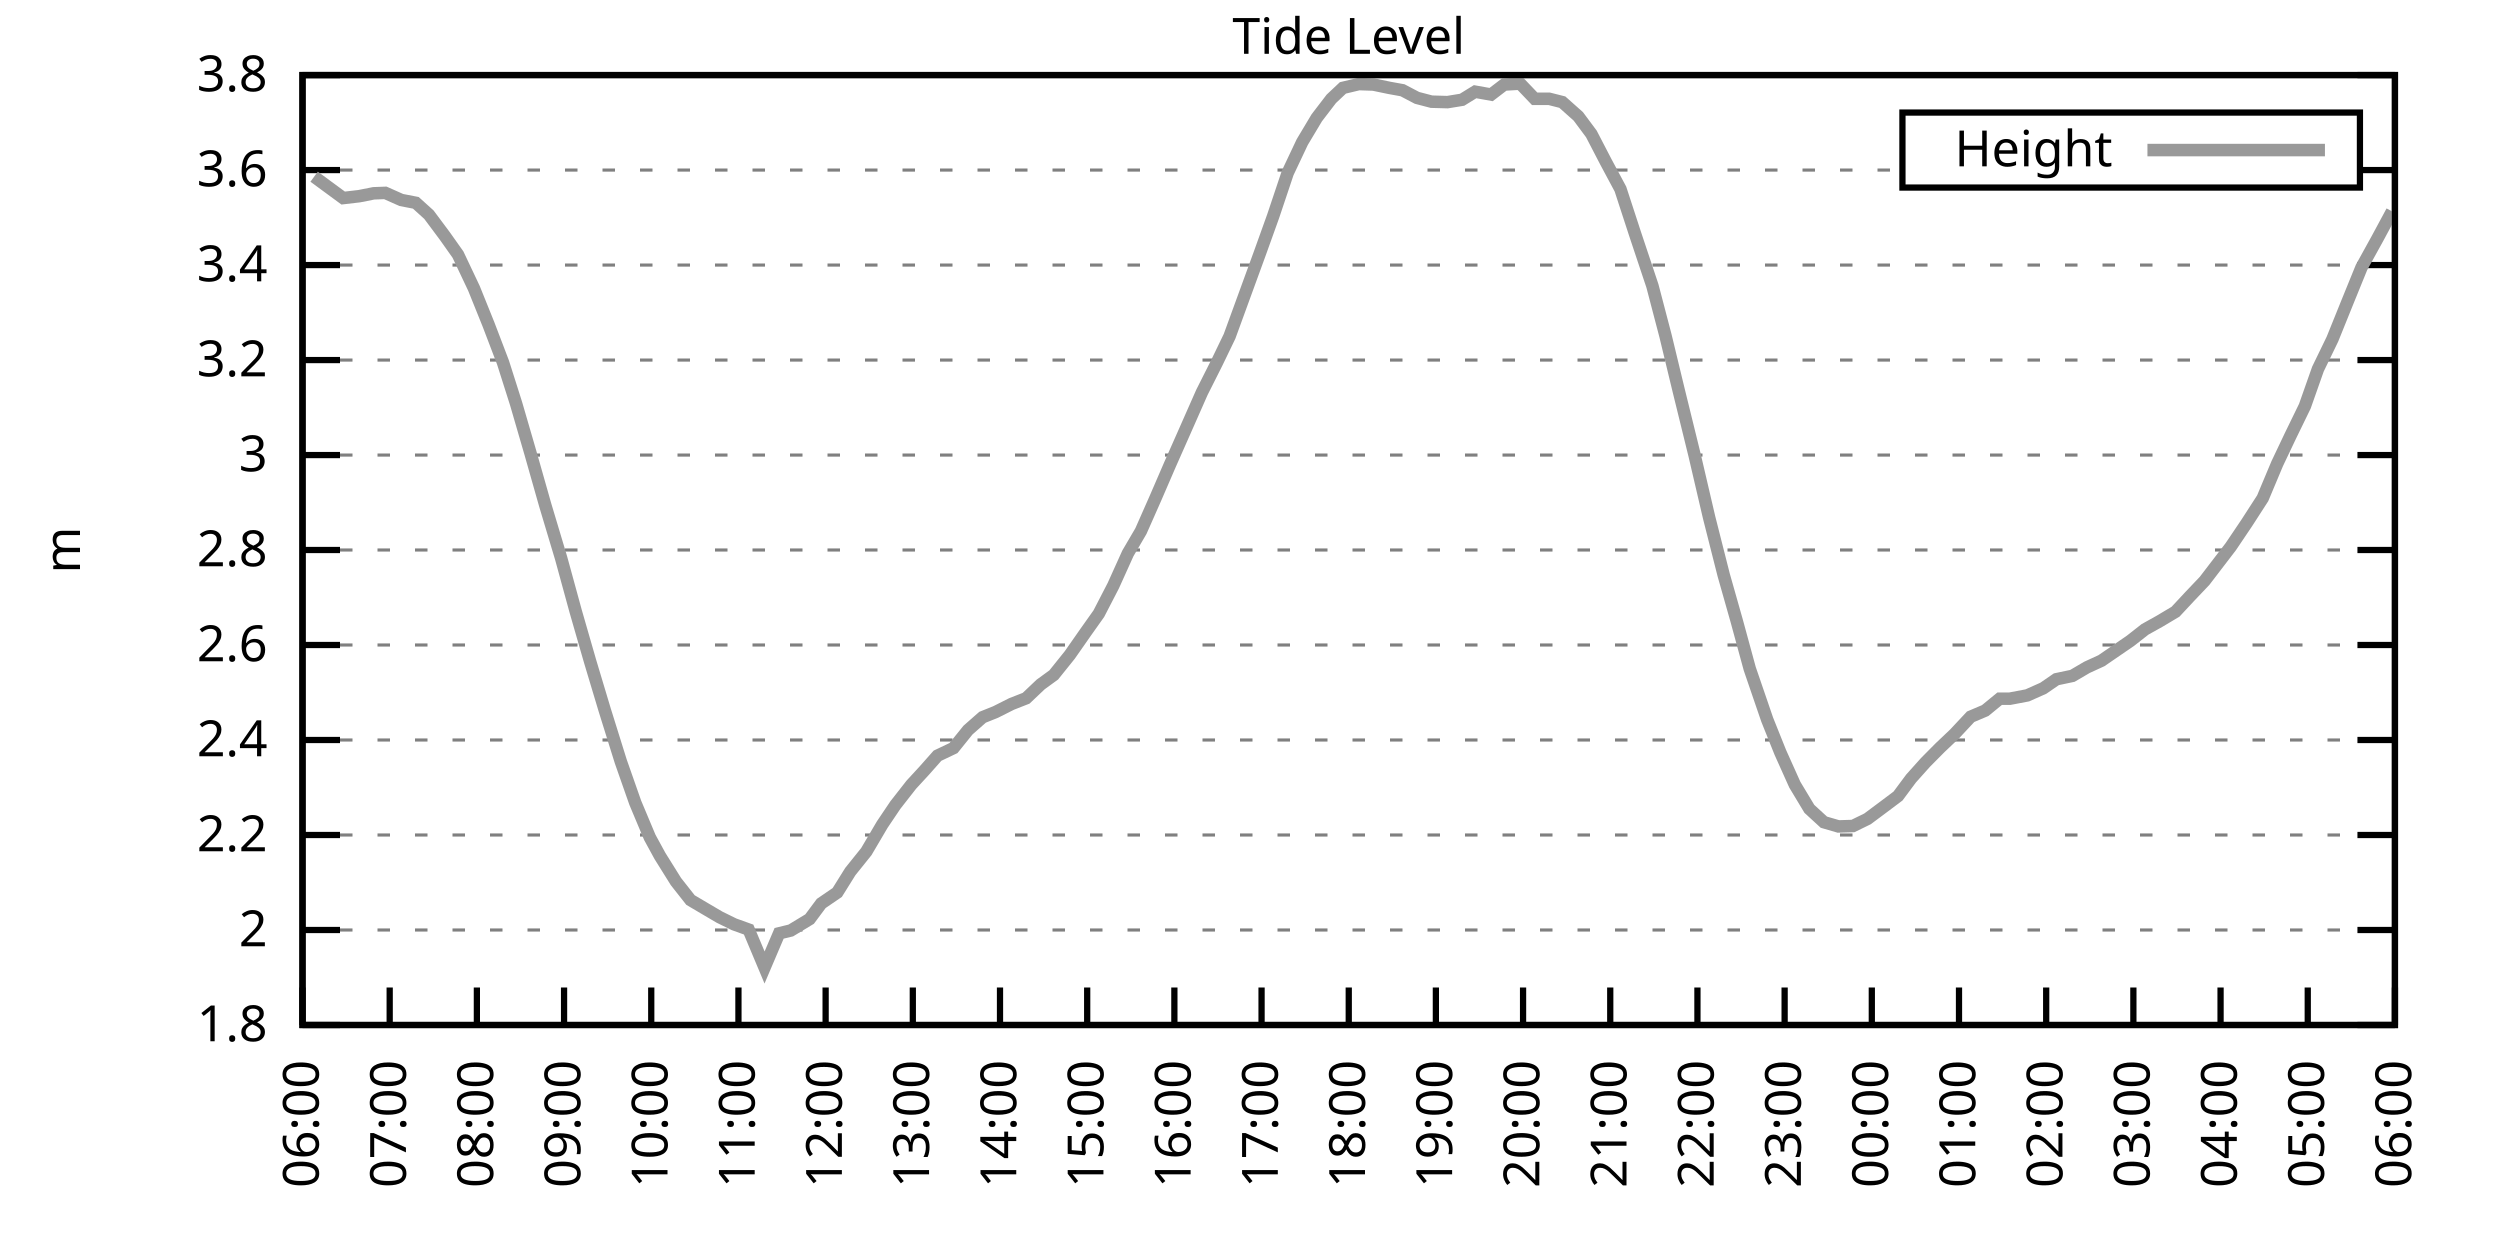
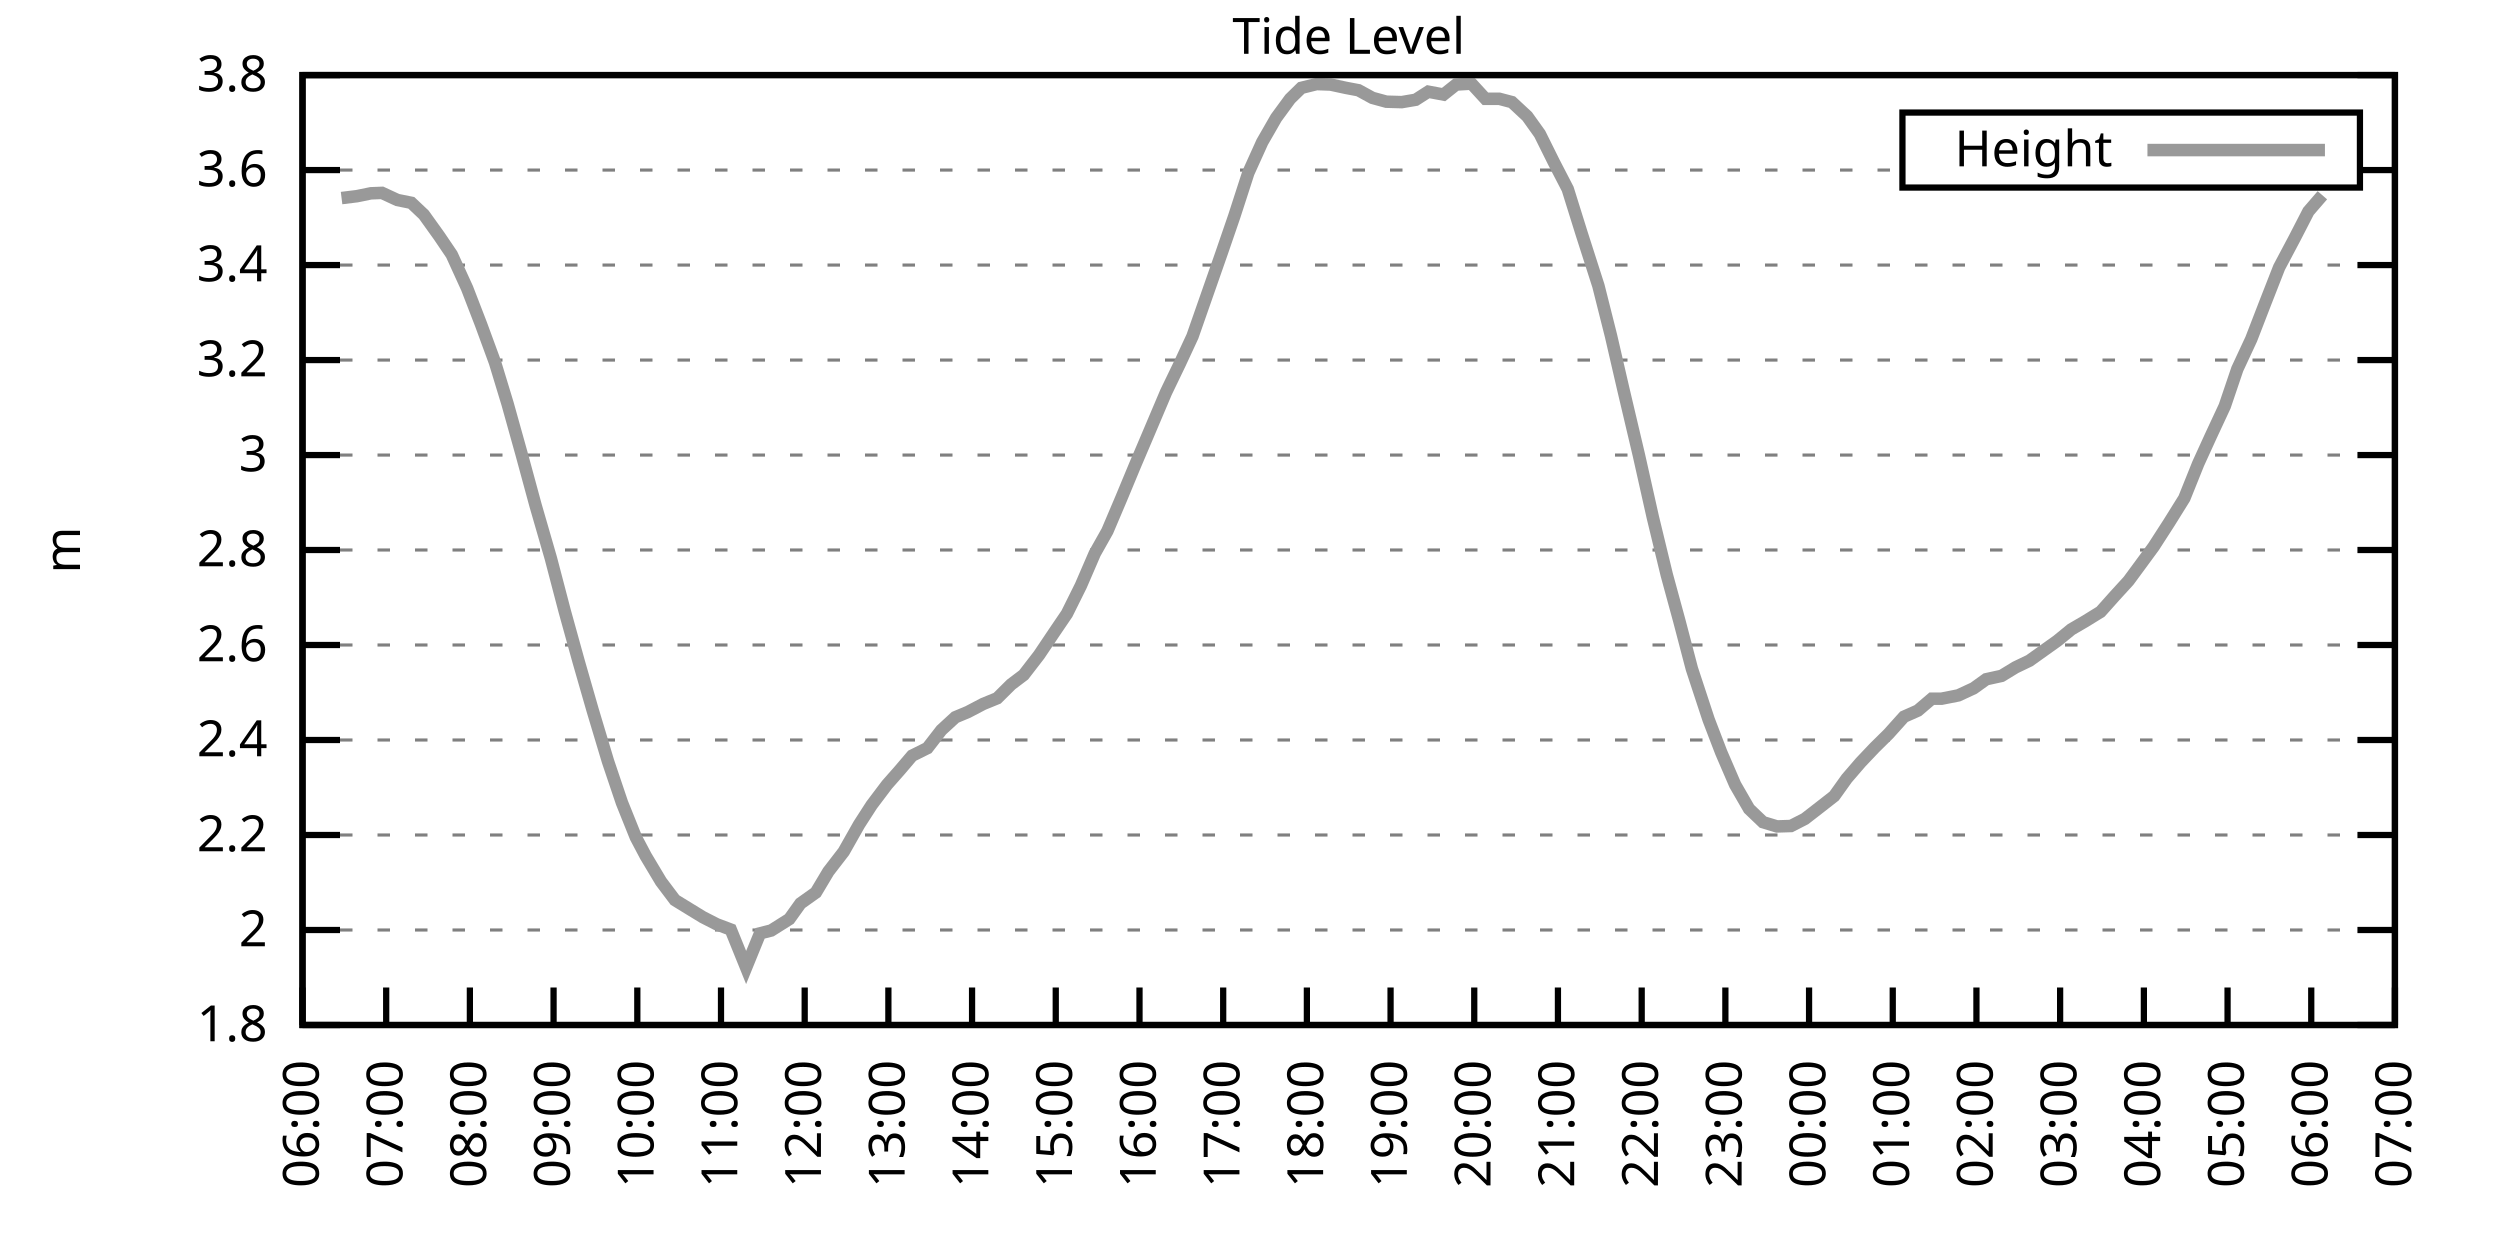
<svg xmlns="http://www.w3.org/2000/svg" xmlns:xlink="http://www.w3.org/1999/xlink" width="400" height="200" viewBox="0 0 400 200">
  <g id="gnuplot_canvas">
    <rect x="0" y="0" width="400" height="200" fill="none" />
    <defs>
      <circle id="gpDot" r="0.5" stroke-width="0.5" stroke="currentColor" />
      <path id="gpPt0" stroke-width="0.333" stroke="currentColor" d="M-1,0 h2 M0,-1 v2" />
      <path id="gpPt1" stroke-width="0.333" stroke="currentColor" d="M-1,-1 L1,1 M1,-1 L-1,1" />
      <path id="gpPt2" stroke-width="0.333" stroke="currentColor" d="M-1,0 L1,0 M0,-1 L0,1 M-1,-1 L1,1 M-1,1 L1,-1" />
      <rect id="gpPt3" stroke-width="0.333" stroke="currentColor" x="-1" y="-1" width="2" height="2" />
      <rect id="gpPt4" stroke-width="0.333" stroke="currentColor" fill="currentColor" x="-1" y="-1" width="2" height="2" />
      <circle id="gpPt5" stroke-width="0.333" stroke="currentColor" cx="0" cy="0" r="1" />
      <use xlink:href="#gpPt5" id="gpPt6" fill="currentColor" stroke="none" />
      <path id="gpPt7" stroke-width="0.333" stroke="currentColor" d="M0,-1.33 L-1.33,0.67 L1.33,0.67 z" />
      <use xlink:href="#gpPt7" id="gpPt8" fill="currentColor" stroke="none" />
      <use xlink:href="#gpPt7" id="gpPt9" stroke="currentColor" transform="rotate(180)" />
      <use xlink:href="#gpPt9" id="gpPt10" fill="currentColor" stroke="none" />
      <use xlink:href="#gpPt3" id="gpPt11" stroke="currentColor" transform="rotate(45)" />
      <use xlink:href="#gpPt11" id="gpPt12" fill="currentColor" stroke="none" />
      <path id="gpPt13" stroke-width="0.333" stroke="currentColor" d="M0,1.330 L1.265,0.411 L0.782,-1.067 L-0.782,-1.076 L-1.265,0.411 z" />
      <use xlink:href="#gpPt13" id="gpPt14" fill="currentColor" stroke="none" />
      <filter id="textbox" filterUnits="objectBoundingBox" x="0" y="0" height="1" width="1">
        <feFlood flood-color="white" flood-opacity="1" result="bgnd" />
        <feComposite in="SourceGraphic" in2="bgnd" operator="atop" />
      </filter>
      <filter id="greybox" filterUnits="objectBoundingBox" x="0" y="0" height="1" width="1">
        <feFlood flood-color="lightgrey" flood-opacity="1" result="grey" />
        <feComposite in="SourceGraphic" in2="grey" operator="atop" />
      </filter>
    </defs>
    <g fill="none" color="white" stroke="currentColor" stroke-width="1.00" stroke-linecap="butt" stroke-linejoin="miter">
</g>
    <g fill="none" color="black" stroke="currentColor" stroke-width="1.00" stroke-linecap="butt" stroke-linejoin="miter">
      <g stroke="none" shape-rendering="crispEdges">
        <polygon fill="rgb(255, 255, 255)" points="48.40,164.00 383.18,164.00 383.18,12.02 48.40,12.02 " />
      </g>
    </g>
    <g fill="none" color="black" stroke="currentColor" stroke-width="1.00" stroke-linecap="butt" stroke-linejoin="miter">
</g>
    <g fill="none" color="black" stroke="black" stroke-width="0.50" stroke-linecap="butt" stroke-linejoin="miter">
</g>
    <g fill="none" color="gray" stroke="currentColor" stroke-width="0.50" stroke-linecap="butt" stroke-linejoin="miter">
      <path stroke="gray" stroke-dasharray="2,4" class="gridline" d="M48.40,164.00 L383.19,164.00  " />
    </g>
    <g fill="none" color="gray" stroke="gray" stroke-width="1.00" stroke-linecap="butt" stroke-linejoin="miter">
</g>
    <g fill="none" color="black" stroke="currentColor" stroke-width="1.00" stroke-linecap="butt" stroke-linejoin="miter">
      <path stroke="black" d="M48.40,164.00 L54.40,164.00 M383.19,164.00 L377.19,164.00  " />
      <g transform="translate(42.80,166.60)" stroke="none" fill="black" font-family="Sans" font-size="8.00" text-anchor="end">
        <text>
          <tspan font-family="Sans"> 1.8</tspan>
        </text>
      </g>
    </g>
    <g fill="none" color="black" stroke="currentColor" stroke-width="1.00" stroke-linecap="butt" stroke-linejoin="miter">
</g>
    <g fill="none" color="black" stroke="black" stroke-width="0.50" stroke-linecap="butt" stroke-linejoin="miter">
</g>
    <g fill="none" color="gray" stroke="currentColor" stroke-width="0.50" stroke-linecap="butt" stroke-linejoin="miter">
      <path stroke="gray" stroke-dasharray="2,4" class="gridline" d="M48.40,148.80 L383.19,148.80  " />
    </g>
    <g fill="none" color="gray" stroke="gray" stroke-width="1.00" stroke-linecap="butt" stroke-linejoin="miter">
</g>
    <g fill="none" color="black" stroke="currentColor" stroke-width="1.00" stroke-linecap="butt" stroke-linejoin="miter">
      <path stroke="black" d="M48.40,148.80 L54.40,148.80 M383.19,148.80 L377.19,148.80  " />
      <g transform="translate(42.80,151.40)" stroke="none" fill="black" font-family="Sans" font-size="8.00" text-anchor="end">
        <text>
          <tspan font-family="Sans"> 2</tspan>
        </text>
      </g>
    </g>
    <g fill="none" color="black" stroke="currentColor" stroke-width="1.00" stroke-linecap="butt" stroke-linejoin="miter">
</g>
    <g fill="none" color="black" stroke="black" stroke-width="0.50" stroke-linecap="butt" stroke-linejoin="miter">
</g>
    <g fill="none" color="gray" stroke="currentColor" stroke-width="0.50" stroke-linecap="butt" stroke-linejoin="miter">
      <path stroke="gray" stroke-dasharray="2,4" class="gridline" d="M48.40,133.60 L383.19,133.60  " />
    </g>
    <g fill="none" color="gray" stroke="gray" stroke-width="1.00" stroke-linecap="butt" stroke-linejoin="miter">
</g>
    <g fill="none" color="black" stroke="currentColor" stroke-width="1.00" stroke-linecap="butt" stroke-linejoin="miter">
      <path stroke="black" d="M48.40,133.60 L54.40,133.60 M383.19,133.60 L377.19,133.60  " />
      <g transform="translate(42.80,136.20)" stroke="none" fill="black" font-family="Sans" font-size="8.00" text-anchor="end">
        <text>
          <tspan font-family="Sans"> 2.2</tspan>
        </text>
      </g>
    </g>
    <g fill="none" color="black" stroke="currentColor" stroke-width="1.00" stroke-linecap="butt" stroke-linejoin="miter">
</g>
    <g fill="none" color="black" stroke="black" stroke-width="0.50" stroke-linecap="butt" stroke-linejoin="miter">
</g>
    <g fill="none" color="gray" stroke="currentColor" stroke-width="0.50" stroke-linecap="butt" stroke-linejoin="miter">
      <path stroke="gray" stroke-dasharray="2,4" class="gridline" d="M48.40,118.40 L383.19,118.40  " />
    </g>
    <g fill="none" color="gray" stroke="gray" stroke-width="1.00" stroke-linecap="butt" stroke-linejoin="miter">
</g>
    <g fill="none" color="black" stroke="currentColor" stroke-width="1.00" stroke-linecap="butt" stroke-linejoin="miter">
      <path stroke="black" d="M48.40,118.40 L54.40,118.40 M383.19,118.40 L377.19,118.40  " />
      <g transform="translate(42.80,121.00)" stroke="none" fill="black" font-family="Sans" font-size="8.00" text-anchor="end">
        <text>
          <tspan font-family="Sans"> 2.4</tspan>
        </text>
      </g>
    </g>
    <g fill="none" color="black" stroke="currentColor" stroke-width="1.00" stroke-linecap="butt" stroke-linejoin="miter">
</g>
    <g fill="none" color="black" stroke="black" stroke-width="0.50" stroke-linecap="butt" stroke-linejoin="miter">
</g>
    <g fill="none" color="gray" stroke="currentColor" stroke-width="0.50" stroke-linecap="butt" stroke-linejoin="miter">
      <path stroke="gray" stroke-dasharray="2,4" class="gridline" d="M48.40,103.20 L383.19,103.20  " />
    </g>
    <g fill="none" color="gray" stroke="gray" stroke-width="1.00" stroke-linecap="butt" stroke-linejoin="miter">
</g>
    <g fill="none" color="black" stroke="currentColor" stroke-width="1.00" stroke-linecap="butt" stroke-linejoin="miter">
      <path stroke="black" d="M48.40,103.20 L54.40,103.20 M383.19,103.20 L377.19,103.20  " />
      <g transform="translate(42.80,105.80)" stroke="none" fill="black" font-family="Sans" font-size="8.00" text-anchor="end">
        <text>
          <tspan font-family="Sans"> 2.6</tspan>
        </text>
      </g>
    </g>
    <g fill="none" color="black" stroke="currentColor" stroke-width="1.00" stroke-linecap="butt" stroke-linejoin="miter">
</g>
    <g fill="none" color="black" stroke="black" stroke-width="0.50" stroke-linecap="butt" stroke-linejoin="miter">
</g>
    <g fill="none" color="gray" stroke="currentColor" stroke-width="0.50" stroke-linecap="butt" stroke-linejoin="miter">
      <path stroke="gray" stroke-dasharray="2,4" class="gridline" d="M48.40,88.00 L383.19,88.00  " />
    </g>
    <g fill="none" color="gray" stroke="gray" stroke-width="1.00" stroke-linecap="butt" stroke-linejoin="miter">
</g>
    <g fill="none" color="black" stroke="currentColor" stroke-width="1.00" stroke-linecap="butt" stroke-linejoin="miter">
      <path stroke="black" d="M48.40,88.00 L54.40,88.00 M383.19,88.00 L377.19,88.00  " />
      <g transform="translate(42.80,90.60)" stroke="none" fill="black" font-family="Sans" font-size="8.00" text-anchor="end">
        <text>
          <tspan font-family="Sans"> 2.8</tspan>
        </text>
      </g>
    </g>
    <g fill="none" color="black" stroke="currentColor" stroke-width="1.00" stroke-linecap="butt" stroke-linejoin="miter">
</g>
    <g fill="none" color="black" stroke="black" stroke-width="0.50" stroke-linecap="butt" stroke-linejoin="miter">
</g>
    <g fill="none" color="gray" stroke="currentColor" stroke-width="0.50" stroke-linecap="butt" stroke-linejoin="miter">
      <path stroke="gray" stroke-dasharray="2,4" class="gridline" d="M48.40,72.81 L383.19,72.81  " />
    </g>
    <g fill="none" color="gray" stroke="gray" stroke-width="1.00" stroke-linecap="butt" stroke-linejoin="miter">
</g>
    <g fill="none" color="black" stroke="currentColor" stroke-width="1.00" stroke-linecap="butt" stroke-linejoin="miter">
      <path stroke="black" d="M48.40,72.81 L54.40,72.81 M383.19,72.81 L377.19,72.81  " />
      <g transform="translate(42.80,75.41)" stroke="none" fill="black" font-family="Sans" font-size="8.00" text-anchor="end">
        <text>
          <tspan font-family="Sans"> 3</tspan>
        </text>
      </g>
    </g>
    <g fill="none" color="black" stroke="currentColor" stroke-width="1.00" stroke-linecap="butt" stroke-linejoin="miter">
</g>
    <g fill="none" color="black" stroke="black" stroke-width="0.50" stroke-linecap="butt" stroke-linejoin="miter">
</g>
    <g fill="none" color="gray" stroke="currentColor" stroke-width="0.50" stroke-linecap="butt" stroke-linejoin="miter">
      <path stroke="gray" stroke-dasharray="2,4" class="gridline" d="M48.40,57.61 L383.19,57.61  " />
    </g>
    <g fill="none" color="gray" stroke="gray" stroke-width="1.00" stroke-linecap="butt" stroke-linejoin="miter">
</g>
    <g fill="none" color="black" stroke="currentColor" stroke-width="1.00" stroke-linecap="butt" stroke-linejoin="miter">
      <path stroke="black" d="M48.40,57.61 L54.40,57.61 M383.19,57.61 L377.19,57.61  " />
      <g transform="translate(42.80,60.21)" stroke="none" fill="black" font-family="Sans" font-size="8.00" text-anchor="end">
        <text>
          <tspan font-family="Sans"> 3.2</tspan>
        </text>
      </g>
    </g>
    <g fill="none" color="black" stroke="currentColor" stroke-width="1.00" stroke-linecap="butt" stroke-linejoin="miter">
</g>
    <g fill="none" color="black" stroke="black" stroke-width="0.50" stroke-linecap="butt" stroke-linejoin="miter">
</g>
    <g fill="none" color="gray" stroke="currentColor" stroke-width="0.50" stroke-linecap="butt" stroke-linejoin="miter">
      <path stroke="gray" stroke-dasharray="2,4" class="gridline" d="M48.40,42.41 L383.19,42.41  " />
    </g>
    <g fill="none" color="gray" stroke="gray" stroke-width="1.00" stroke-linecap="butt" stroke-linejoin="miter">
</g>
    <g fill="none" color="black" stroke="currentColor" stroke-width="1.00" stroke-linecap="butt" stroke-linejoin="miter">
      <path stroke="black" d="M48.40,42.41 L54.40,42.41 M383.19,42.41 L377.19,42.41  " />
      <g transform="translate(42.80,45.01)" stroke="none" fill="black" font-family="Sans" font-size="8.00" text-anchor="end">
        <text>
          <tspan font-family="Sans"> 3.4</tspan>
        </text>
      </g>
    </g>
    <g fill="none" color="black" stroke="currentColor" stroke-width="1.00" stroke-linecap="butt" stroke-linejoin="miter">
</g>
    <g fill="none" color="black" stroke="black" stroke-width="0.50" stroke-linecap="butt" stroke-linejoin="miter">
</g>
    <g fill="none" color="gray" stroke="currentColor" stroke-width="0.50" stroke-linecap="butt" stroke-linejoin="miter">
      <path stroke="gray" stroke-dasharray="2,4" class="gridline" d="M48.40,27.21 L304.39,27.21 M377.59,27.21 L383.19,27.21  " />
    </g>
    <g fill="none" color="gray" stroke="gray" stroke-width="1.00" stroke-linecap="butt" stroke-linejoin="miter">
</g>
    <g fill="none" color="black" stroke="currentColor" stroke-width="1.00" stroke-linecap="butt" stroke-linejoin="miter">
      <path stroke="black" d="M48.40,27.21 L54.40,27.21 M383.19,27.21 L377.19,27.21  " />
      <g transform="translate(42.80,29.81)" stroke="none" fill="black" font-family="Sans" font-size="8.00" text-anchor="end">
        <text>
          <tspan font-family="Sans"> 3.6</tspan>
        </text>
      </g>
    </g>
    <g fill="none" color="black" stroke="currentColor" stroke-width="1.00" stroke-linecap="butt" stroke-linejoin="miter">
</g>
    <g fill="none" color="black" stroke="black" stroke-width="0.50" stroke-linecap="butt" stroke-linejoin="miter">
</g>
    <g fill="none" color="gray" stroke="currentColor" stroke-width="0.50" stroke-linecap="butt" stroke-linejoin="miter">
      <path stroke="gray" stroke-dasharray="2,4" class="gridline" d="M48.40,12.01 L383.19,12.01  " />
    </g>
    <g fill="none" color="gray" stroke="gray" stroke-width="1.00" stroke-linecap="butt" stroke-linejoin="miter">
</g>
    <g fill="none" color="black" stroke="currentColor" stroke-width="1.00" stroke-linecap="butt" stroke-linejoin="miter">
      <path stroke="black" d="M48.40,12.01 L54.40,12.01 M383.19,12.01 L377.19,12.01  " />
      <g transform="translate(42.80,14.61)" stroke="none" fill="black" font-family="Sans" font-size="8.00" text-anchor="end">
        <text>
          <tspan font-family="Sans"> 3.8</tspan>
        </text>
      </g>
    </g>
    <g fill="none" color="black" stroke="currentColor" stroke-width="1.00" stroke-linecap="butt" stroke-linejoin="miter">
      <path stroke="black" d="M48.40,164.00 L48.40,158.00  " />
      <g transform="translate(51.00,169.60) rotate(270.00)" stroke="none" fill="black" font-family="Sans" font-size="8.00" text-anchor="end">
        <text>
          <tspan font-family="Sans">06:00</tspan>
        </text>
      </g>
    </g>
    <g fill="none" color="black" stroke="currentColor" stroke-width="1.00" stroke-linecap="butt" stroke-linejoin="miter">
-       <path stroke="black" d="M62.35,164.00 L62.35,158.00  " />
-       <g transform="translate(64.95,169.60) rotate(270.00)" stroke="none" fill="black" font-family="Sans" font-size="8.00" text-anchor="end">
+       <path stroke="black" d="M61.79,164.00 L61.79,158.00  " />
+       <g transform="translate(64.39,169.60) rotate(270.00)" stroke="none" fill="black" font-family="Sans" font-size="8.00" text-anchor="end">
        <text>
          <tspan font-family="Sans">07:00</tspan>
        </text>
      </g>
    </g>
    <g fill="none" color="black" stroke="currentColor" stroke-width="1.00" stroke-linecap="butt" stroke-linejoin="miter">
-       <path stroke="black" d="M76.30,164.00 L76.30,158.00  " />
-       <g transform="translate(78.90,169.60) rotate(270.00)" stroke="none" fill="black" font-family="Sans" font-size="8.00" text-anchor="end">
+       <path stroke="black" d="M75.18,164.00 L75.18,158.00  " />
+       <g transform="translate(77.78,169.60) rotate(270.00)" stroke="none" fill="black" font-family="Sans" font-size="8.00" text-anchor="end">
        <text>
          <tspan font-family="Sans">08:00</tspan>
        </text>
      </g>
    </g>
    <g fill="none" color="black" stroke="currentColor" stroke-width="1.00" stroke-linecap="butt" stroke-linejoin="miter">
-       <path stroke="black" d="M90.25,164.00 L90.25,158.00  " />
-       <g transform="translate(92.85,169.60) rotate(270.00)" stroke="none" fill="black" font-family="Sans" font-size="8.00" text-anchor="end">
+       <path stroke="black" d="M88.57,164.00 L88.57,158.00  " />
+       <g transform="translate(91.17,169.60) rotate(270.00)" stroke="none" fill="black" font-family="Sans" font-size="8.00" text-anchor="end">
        <text>
          <tspan font-family="Sans">09:00</tspan>
        </text>
      </g>
    </g>
    <g fill="none" color="black" stroke="currentColor" stroke-width="1.00" stroke-linecap="butt" stroke-linejoin="miter">
-       <path stroke="black" d="M104.20,164.00 L104.20,158.00  " />
-       <g transform="translate(106.80,169.60) rotate(270.00)" stroke="none" fill="black" font-family="Sans" font-size="8.00" text-anchor="end">
+       <path stroke="black" d="M101.97,164.00 L101.97,158.00  " />
+       <g transform="translate(104.57,169.60) rotate(270.00)" stroke="none" fill="black" font-family="Sans" font-size="8.00" text-anchor="end">
        <text>
          <tspan font-family="Sans">10:00</tspan>
        </text>
      </g>
    </g>
    <g fill="none" color="black" stroke="currentColor" stroke-width="1.00" stroke-linecap="butt" stroke-linejoin="miter">
-       <path stroke="black" d="M118.15,164.00 L118.15,158.00  " />
-       <g transform="translate(120.75,169.60) rotate(270.00)" stroke="none" fill="black" font-family="Sans" font-size="8.00" text-anchor="end">
+       <path stroke="black" d="M115.36,164.00 L115.36,158.00  " />
+       <g transform="translate(117.96,169.60) rotate(270.00)" stroke="none" fill="black" font-family="Sans" font-size="8.00" text-anchor="end">
        <text>
          <tspan font-family="Sans">11:00</tspan>
        </text>
      </g>
    </g>
    <g fill="none" color="black" stroke="currentColor" stroke-width="1.00" stroke-linecap="butt" stroke-linejoin="miter">
-       <path stroke="black" d="M132.10,164.00 L132.10,158.00  " />
-       <g transform="translate(134.70,169.60) rotate(270.00)" stroke="none" fill="black" font-family="Sans" font-size="8.00" text-anchor="end">
+       <path stroke="black" d="M128.75,164.00 L128.75,158.00  " />
+       <g transform="translate(131.35,169.60) rotate(270.00)" stroke="none" fill="black" font-family="Sans" font-size="8.00" text-anchor="end">
        <text>
          <tspan font-family="Sans">12:00</tspan>
        </text>
      </g>
    </g>
    <g fill="none" color="black" stroke="currentColor" stroke-width="1.00" stroke-linecap="butt" stroke-linejoin="miter">
-       <path stroke="black" d="M146.05,164.00 L146.05,158.00  " />
-       <g transform="translate(148.65,169.60) rotate(270.00)" stroke="none" fill="black" font-family="Sans" font-size="8.00" text-anchor="end">
+       <path stroke="black" d="M142.14,164.00 L142.14,158.00  " />
+       <g transform="translate(144.74,169.60) rotate(270.00)" stroke="none" fill="black" font-family="Sans" font-size="8.00" text-anchor="end">
        <text>
          <tspan font-family="Sans">13:00</tspan>
        </text>
      </g>
    </g>
    <g fill="none" color="black" stroke="currentColor" stroke-width="1.00" stroke-linecap="butt" stroke-linejoin="miter">
-       <path stroke="black" d="M160.00,164.00 L160.00,158.00  " />
-       <g transform="translate(162.60,169.60) rotate(270.00)" stroke="none" fill="black" font-family="Sans" font-size="8.00" text-anchor="end">
+       <path stroke="black" d="M155.53,164.00 L155.53,158.00  " />
+       <g transform="translate(158.13,169.60) rotate(270.00)" stroke="none" fill="black" font-family="Sans" font-size="8.00" text-anchor="end">
        <text>
          <tspan font-family="Sans">14:00</tspan>
        </text>
      </g>
    </g>
    <g fill="none" color="black" stroke="currentColor" stroke-width="1.00" stroke-linecap="butt" stroke-linejoin="miter">
-       <path stroke="black" d="M173.95,164.00 L173.95,158.00  " />
-       <g transform="translate(176.55,169.60) rotate(270.00)" stroke="none" fill="black" font-family="Sans" font-size="8.00" text-anchor="end">
+       <path stroke="black" d="M168.92,164.00 L168.92,158.00  " />
+       <g transform="translate(171.52,169.60) rotate(270.00)" stroke="none" fill="black" font-family="Sans" font-size="8.00" text-anchor="end">
        <text>
          <tspan font-family="Sans">15:00</tspan>
        </text>
      </g>
    </g>
    <g fill="none" color="black" stroke="currentColor" stroke-width="1.00" stroke-linecap="butt" stroke-linejoin="miter">
-       <path stroke="black" d="M187.90,164.00 L187.90,158.00  " />
-       <g transform="translate(190.50,169.60) rotate(270.00)" stroke="none" fill="black" font-family="Sans" font-size="8.00" text-anchor="end">
+       <path stroke="black" d="M182.32,164.00 L182.32,158.00  " />
+       <g transform="translate(184.92,169.60) rotate(270.00)" stroke="none" fill="black" font-family="Sans" font-size="8.00" text-anchor="end">
        <text>
          <tspan font-family="Sans">16:00</tspan>
        </text>
      </g>
    </g>
    <g fill="none" color="black" stroke="currentColor" stroke-width="1.00" stroke-linecap="butt" stroke-linejoin="miter">
-       <path stroke="black" d="M201.85,164.00 L201.85,158.00  " />
-       <g transform="translate(204.45,169.60) rotate(270.00)" stroke="none" fill="black" font-family="Sans" font-size="8.00" text-anchor="end">
+       <path stroke="black" d="M195.71,164.00 L195.71,158.00  " />
+       <g transform="translate(198.31,169.60) rotate(270.00)" stroke="none" fill="black" font-family="Sans" font-size="8.00" text-anchor="end">
        <text>
          <tspan font-family="Sans">17:00</tspan>
        </text>
      </g>
    </g>
    <g fill="none" color="black" stroke="currentColor" stroke-width="1.00" stroke-linecap="butt" stroke-linejoin="miter">
-       <path stroke="black" d="M215.80,164.00 L215.80,158.00  " />
-       <g transform="translate(218.40,169.60) rotate(270.00)" stroke="none" fill="black" font-family="Sans" font-size="8.00" text-anchor="end">
+       <path stroke="black" d="M209.10,164.00 L209.10,158.00  " />
+       <g transform="translate(211.70,169.60) rotate(270.00)" stroke="none" fill="black" font-family="Sans" font-size="8.00" text-anchor="end">
        <text>
          <tspan font-family="Sans">18:00</tspan>
        </text>
      </g>
    </g>
    <g fill="none" color="black" stroke="currentColor" stroke-width="1.00" stroke-linecap="butt" stroke-linejoin="miter">
-       <path stroke="black" d="M229.74,164.00 L229.74,158.00  " />
-       <g transform="translate(232.34,169.60) rotate(270.00)" stroke="none" fill="black" font-family="Sans" font-size="8.00" text-anchor="end">
+       <path stroke="black" d="M222.49,164.00 L222.49,158.00  " />
+       <g transform="translate(225.09,169.60) rotate(270.00)" stroke="none" fill="black" font-family="Sans" font-size="8.00" text-anchor="end">
        <text>
          <tspan font-family="Sans">19:00</tspan>
        </text>
      </g>
    </g>
    <g fill="none" color="black" stroke="currentColor" stroke-width="1.00" stroke-linecap="butt" stroke-linejoin="miter">
-       <path stroke="black" d="M243.69,164.00 L243.69,158.00  " />
-       <g transform="translate(246.29,169.60) rotate(270.00)" stroke="none" fill="black" font-family="Sans" font-size="8.00" text-anchor="end">
+       <path stroke="black" d="M235.88,164.00 L235.88,158.00  " />
+       <g transform="translate(238.48,169.60) rotate(270.00)" stroke="none" fill="black" font-family="Sans" font-size="8.00" text-anchor="end">
        <text>
          <tspan font-family="Sans">20:00</tspan>
        </text>
      </g>
    </g>
    <g fill="none" color="black" stroke="currentColor" stroke-width="1.00" stroke-linecap="butt" stroke-linejoin="miter">
-       <path stroke="black" d="M257.64,164.00 L257.64,158.00  " />
-       <g transform="translate(260.24,169.60) rotate(270.00)" stroke="none" fill="black" font-family="Sans" font-size="8.00" text-anchor="end">
+       <path stroke="black" d="M249.27,164.00 L249.27,158.00  " />
+       <g transform="translate(251.87,169.60) rotate(270.00)" stroke="none" fill="black" font-family="Sans" font-size="8.00" text-anchor="end">
        <text>
          <tspan font-family="Sans">21:00</tspan>
        </text>
      </g>
    </g>
    <g fill="none" color="black" stroke="currentColor" stroke-width="1.00" stroke-linecap="butt" stroke-linejoin="miter">
-       <path stroke="black" d="M271.59,164.00 L271.59,158.00  " />
-       <g transform="translate(274.19,169.60) rotate(270.00)" stroke="none" fill="black" font-family="Sans" font-size="8.00" text-anchor="end">
+       <path stroke="black" d="M262.67,164.00 L262.67,158.00  " />
+       <g transform="translate(265.27,169.60) rotate(270.00)" stroke="none" fill="black" font-family="Sans" font-size="8.00" text-anchor="end">
        <text>
          <tspan font-family="Sans">22:00</tspan>
        </text>
      </g>
    </g>
    <g fill="none" color="black" stroke="currentColor" stroke-width="1.00" stroke-linecap="butt" stroke-linejoin="miter">
-       <path stroke="black" d="M285.54,164.00 L285.54,158.00  " />
-       <g transform="translate(288.14,169.60) rotate(270.00)" stroke="none" fill="black" font-family="Sans" font-size="8.00" text-anchor="end">
+       <path stroke="black" d="M276.06,164.00 L276.06,158.00  " />
+       <g transform="translate(278.66,169.60) rotate(270.00)" stroke="none" fill="black" font-family="Sans" font-size="8.00" text-anchor="end">
        <text>
          <tspan font-family="Sans">23:00</tspan>
        </text>
      </g>
    </g>
    <g fill="none" color="black" stroke="currentColor" stroke-width="1.00" stroke-linecap="butt" stroke-linejoin="miter">
-       <path stroke="black" d="M299.49,164.00 L299.49,158.00  " />
-       <g transform="translate(302.09,169.60) rotate(270.00)" stroke="none" fill="black" font-family="Sans" font-size="8.00" text-anchor="end">
+       <path stroke="black" d="M289.45,164.00 L289.45,158.00  " />
+       <g transform="translate(292.05,169.60) rotate(270.00)" stroke="none" fill="black" font-family="Sans" font-size="8.00" text-anchor="end">
        <text>
          <tspan font-family="Sans">00:00</tspan>
        </text>
      </g>
    </g>
    <g fill="none" color="black" stroke="currentColor" stroke-width="1.00" stroke-linecap="butt" stroke-linejoin="miter">
-       <path stroke="black" d="M313.44,164.00 L313.44,158.00  " />
-       <g transform="translate(316.04,169.60) rotate(270.00)" stroke="none" fill="black" font-family="Sans" font-size="8.00" text-anchor="end">
+       <path stroke="black" d="M302.84,164.00 L302.84,158.00  " />
+       <g transform="translate(305.44,169.60) rotate(270.00)" stroke="none" fill="black" font-family="Sans" font-size="8.00" text-anchor="end">
        <text>
          <tspan font-family="Sans">01:00</tspan>
        </text>
      </g>
    </g>
    <g fill="none" color="black" stroke="currentColor" stroke-width="1.00" stroke-linecap="butt" stroke-linejoin="miter">
-       <path stroke="black" d="M327.39,164.00 L327.39,158.00  " />
-       <g transform="translate(329.99,169.60) rotate(270.00)" stroke="none" fill="black" font-family="Sans" font-size="8.00" text-anchor="end">
+       <path stroke="black" d="M316.23,164.00 L316.23,158.00  " />
+       <g transform="translate(318.83,169.60) rotate(270.00)" stroke="none" fill="black" font-family="Sans" font-size="8.00" text-anchor="end">
        <text>
          <tspan font-family="Sans">02:00</tspan>
        </text>
      </g>
    </g>
    <g fill="none" color="black" stroke="currentColor" stroke-width="1.00" stroke-linecap="butt" stroke-linejoin="miter">
-       <path stroke="black" d="M341.34,164.00 L341.34,158.00  " />
-       <g transform="translate(343.94,169.60) rotate(270.00)" stroke="none" fill="black" font-family="Sans" font-size="8.00" text-anchor="end">
+       <path stroke="black" d="M329.62,164.00 L329.62,158.00  " />
+       <g transform="translate(332.22,169.60) rotate(270.00)" stroke="none" fill="black" font-family="Sans" font-size="8.00" text-anchor="end">
        <text>
          <tspan font-family="Sans">03:00</tspan>
        </text>
      </g>
    </g>
    <g fill="none" color="black" stroke="currentColor" stroke-width="1.00" stroke-linecap="butt" stroke-linejoin="miter">
-       <path stroke="black" d="M355.29,164.00 L355.29,158.00  " />
-       <g transform="translate(357.89,169.60) rotate(270.00)" stroke="none" fill="black" font-family="Sans" font-size="8.00" text-anchor="end">
+       <path stroke="black" d="M343.02,164.00 L343.02,158.00  " />
+       <g transform="translate(345.62,169.60) rotate(270.00)" stroke="none" fill="black" font-family="Sans" font-size="8.00" text-anchor="end">
        <text>
          <tspan font-family="Sans">04:00</tspan>
        </text>
      </g>
    </g>
    <g fill="none" color="black" stroke="currentColor" stroke-width="1.00" stroke-linecap="butt" stroke-linejoin="miter">
-       <path stroke="black" d="M369.24,164.00 L369.24,158.00  " />
-       <g transform="translate(371.84,169.60) rotate(270.00)" stroke="none" fill="black" font-family="Sans" font-size="8.00" text-anchor="end">
+       <path stroke="black" d="M356.41,164.00 L356.41,158.00  " />
+       <g transform="translate(359.01,169.60) rotate(270.00)" stroke="none" fill="black" font-family="Sans" font-size="8.00" text-anchor="end">
        <text>
          <tspan font-family="Sans">05:00</tspan>
+         </text>
+       </g>
+     </g>
+     <g fill="none" color="black" stroke="currentColor" stroke-width="1.00" stroke-linecap="butt" stroke-linejoin="miter">
+       <path stroke="black" d="M369.80,164.00 L369.80,158.00  " />
+       <g transform="translate(372.40,169.60) rotate(270.00)" stroke="none" fill="black" font-family="Sans" font-size="8.00" text-anchor="end">
+         <text>
+           <tspan font-family="Sans">06:00</tspan>
        </text>
      </g>
    </g>
    <g fill="none" color="black" stroke="currentColor" stroke-width="1.00" stroke-linecap="butt" stroke-linejoin="miter">
      <path stroke="black" d="M383.19,164.00 L383.19,158.00  " />
      <g transform="translate(385.79,169.60) rotate(270.00)" stroke="none" fill="black" font-family="Sans" font-size="8.00" text-anchor="end">
        <text>
-           <tspan font-family="Sans">06:00</tspan>
+           <tspan font-family="Sans">07:00</tspan>
        </text>
      </g>
    </g>
    <g fill="none" color="black" stroke="currentColor" stroke-width="1.00" stroke-linecap="butt" stroke-linejoin="miter">
</g>
    <g fill="none" color="black" stroke="currentColor" stroke-width="1.00" stroke-linecap="butt" stroke-linejoin="miter">
      <path stroke="black" d="M48.40,12.01 L48.40,164.00 L383.19,164.00 L383.19,12.01 L48.40,12.01 Z  " />
    </g>
    <g fill="none" color="black" stroke="currentColor" stroke-width="1.00" stroke-linecap="butt" stroke-linejoin="miter">
</g>
    <g fill="none" color="black" stroke="currentColor" stroke-width="1.00" stroke-linecap="butt" stroke-linejoin="miter">
      <path stroke="black" d="M304.39,30.01 L304.39,18.01 L377.59,18.01 L377.59,30.01 L304.39,30.01 Z  " />
    </g>
    <g id="Tide_level_plot_1">
      <g fill="none" color="white" stroke="black" stroke-width="2.00" stroke-linecap="butt" stroke-linejoin="miter">
</g>
      <g fill="none" color="black" stroke="currentColor" stroke-width="2.00" stroke-linecap="butt" stroke-linejoin="miter">
        <g transform="translate(337.99,26.61)" stroke="none" fill="black" font-family="Sans" font-size="8.00" text-anchor="end">
          <text>
            <tspan font-family="Sans">Height</tspan>
          </text>
        </g>
      </g>
      <g fill="none" color="black" stroke="currentColor" stroke-width="2.00" stroke-linecap="butt" stroke-linejoin="miter">
-         <path stroke="rgb(153, 153, 153)" d="M343.59,24.01 L371.99,24.01 M50.26,28.27 L54.91,31.69 L57.47,31.39 L59.79,30.93 L61.65,30.86 L64.21,32.00   L66.53,32.45 L68.63,34.35 L71.18,37.77 L73.28,40.74 L75.83,46.13 L78.16,51.91 L80.48,57.99 L82.58,64.60   L84.90,72.58 L87.23,80.79 L89.78,89.30 L92.11,97.81 L94.43,105.86 L96.76,113.62 L99.32,121.82 L101.64,128.43   L103.97,133.98 L105.59,136.95 L108.15,141.05 L110.48,144.01 L112.80,145.38 L115.13,146.75 L117.45,147.89 L119.78,148.73   L122.33,154.80 L124.66,149.33 L126.52,148.88 L129.54,147.05 L131.40,144.55 L133.96,142.80 L136.05,139.45 L138.61,136.26   L141.16,131.93 L143.26,128.81 L145.81,125.55 L147.91,123.27 L150.00,120.91 L152.56,119.69 L154.88,116.81 L157.21,114.76   L159.30,113.92 L161.86,112.63 L164.18,111.72 L166.51,109.51 L168.60,107.99 L171.16,104.80 L173.71,101.15 L175.81,98.19   L178.13,93.70 L180.46,88.54 L182.55,84.97 L184.87,79.72 L187.20,74.33 L189.29,69.61 L192.31,62.77 L194.64,58.14   L196.73,53.81 L201.61,40.43 L203.71,34.58 L206.03,27.66 L208.36,22.73 L210.68,18.85 L213.01,15.81 L214.87,14.06   L217.42,13.45 L219.75,13.53 L222.30,14.06 L224.40,14.44 L226.72,15.66 L229.05,16.27 L231.60,16.34 L233.93,15.96   L236.02,14.67 L238.58,15.13 L240.67,13.53 L243.23,13.38 L245.55,15.81 L247.88,15.81 L249.97,16.34 L252.53,18.62   L254.62,21.43 L256.95,25.92 L259.27,30.25 L261.60,37.39 L264.39,45.75 L266.48,53.73 L268.57,62.39 L271.13,72.81   L273.45,82.76 L275.78,91.96 L277.87,99.33 L279.96,107.00 L282.75,115.14 L284.85,120.38 L287.17,125.55 L289.50,129.42   L291.82,131.55 L294.15,132.23 L296.47,132.16 L298.80,131.02 L301.35,129.12 L303.68,127.37 L305.77,124.56 L308.09,121.97   L310.42,119.62 L312.74,117.42 L315.30,114.68 L317.63,113.69 L319.95,111.79 L321.58,111.79 L324.37,111.26 L326.93,110.12   L329.02,108.68 L331.58,108.14 L333.90,106.78 L336.23,105.71 L340.88,102.52 L343.20,100.70 L345.53,99.40 L348.08,97.88   L350.41,95.38 L352.73,92.94 L354.59,90.51 L356.92,87.47 L359.48,83.67 L362.03,79.72 L364.36,74.17 L366.45,69.77   L368.78,64.98 L370.87,59.05 L373.19,54.26 L375.52,48.49 L377.84,42.79 L380.40,38.15 L382.73,33.82  " />
+         <path stroke="rgb(153, 153, 153)" d="M343.59,24.01 L371.99,24.01 M54.65,31.69 L57.10,31.39 L59.34,30.93 L61.12,30.86 L63.58,32.00 L65.81,32.45   L67.82,34.35 L70.27,37.77 L72.28,40.74 L74.74,46.13 L76.97,51.91 L79.20,57.99 L81.21,64.60 L83.44,72.58   L85.67,80.79 L88.13,89.30 L90.36,97.81 L92.59,105.86 L94.82,113.62 L97.28,121.82 L99.51,128.43 L101.74,133.98   L103.31,136.95 L105.76,141.05 L107.99,144.01 L110.22,145.38 L112.46,146.75 L114.69,147.89 L116.92,148.73 L119.38,154.80   L121.61,149.33 L123.39,148.88 L126.29,147.05 L128.08,144.55 L130.54,142.80 L132.54,139.45 L135.00,136.26 L137.45,131.93   L139.46,128.81 L141.92,125.55 L143.93,123.27 L145.94,120.91 L148.39,119.69 L150.62,116.81 L152.85,114.76 L154.86,113.92   L157.32,112.63 L159.55,111.72 L161.78,109.51 L163.79,107.99 L166.25,104.80 L168.70,101.15 L170.71,98.19 L172.94,93.70   L175.17,88.54 L177.18,84.97 L179.41,79.72 L181.65,74.33 L183.66,69.61 L186.56,62.77 L188.79,58.14 L190.80,53.81   L195.48,40.43 L197.49,34.58 L199.73,27.66 L201.96,22.73 L204.19,18.85 L206.42,15.81 L208.21,14.06 L210.66,13.45   L212.89,13.53 L215.35,14.06 L217.36,14.44 L219.59,15.66 L221.82,16.27 L224.28,16.34 L226.51,15.96 L228.52,14.67   L230.97,15.13 L232.98,13.53 L235.44,13.38 L237.67,15.81 L239.90,15.81 L241.91,16.34 L244.36,18.62 L246.37,21.43   L248.60,25.92 L250.84,30.25 L253.07,37.39 L255.75,45.75 L257.76,53.73 L259.76,62.39 L262.22,72.81 L264.45,82.76   L266.68,91.96 L268.69,99.33 L270.70,107.00 L273.38,115.14 L275.39,120.38 L277.62,125.55 L279.85,129.42 L282.08,131.55   L284.32,132.23 L286.55,132.16 L288.78,131.02 L291.23,129.12 L293.47,127.37 L295.48,124.56 L297.71,121.97 L299.94,119.62   L302.17,117.42 L304.63,114.68 L306.86,113.69 L309.09,111.79 L310.65,111.79 L313.33,111.26 L315.79,110.12 L317.79,108.68   L320.25,108.14 L322.48,106.78 L324.71,105.71 L329.18,102.52 L331.41,100.70 L333.64,99.40 L336.10,97.88 L338.33,95.38   L340.56,92.94 L342.35,90.51 L344.58,87.47 L347.03,83.67 L349.49,79.72 L351.72,74.17 L353.73,69.77 L355.96,64.98   L357.97,59.05 L360.20,54.26 L362.43,48.49 L364.66,42.79 L367.12,38.15 L369.35,33.82 L371.58,31.24  " />
      </g>
    </g>
    <g fill="none" color="black" stroke="currentColor" stroke-width="2.00" stroke-linecap="butt" stroke-linejoin="miter">
</g>
    <g fill="none" color="black" stroke="black" stroke-width="1.00" stroke-linecap="butt" stroke-linejoin="miter">
</g>
    <g fill="none" color="black" stroke="currentColor" stroke-width="1.00" stroke-linecap="butt" stroke-linejoin="miter">
      <path stroke="black" d="M48.40,12.01 L48.40,164.00 L383.19,164.00 L383.19,12.01 L48.40,12.01 Z  " />
      <g transform="translate(12.80,88.01) rotate(270.00)" stroke="none" fill="black" font-family="Sans" font-size="8.00" text-anchor="middle">
        <text>
          <tspan font-family="Sans">m</tspan>
        </text>
      </g>
    </g>
    <g fill="none" color="black" stroke="currentColor" stroke-width="1.00" stroke-linecap="butt" stroke-linejoin="miter">
</g>
    <g fill="none" color="black" stroke="currentColor" stroke-width="1.00" stroke-linecap="butt" stroke-linejoin="miter">
      <g transform="translate(215.79,8.61)" stroke="none" fill="black" font-family="Sans" font-size="8.00" text-anchor="middle">
        <text>
          <tspan font-family="Sans">Tide Level</tspan>
        </text>
      </g>
    </g>
    <g fill="none" color="black" stroke="currentColor" stroke-width="1.00" stroke-linecap="butt" stroke-linejoin="miter">
</g>
  </g>
</svg>
